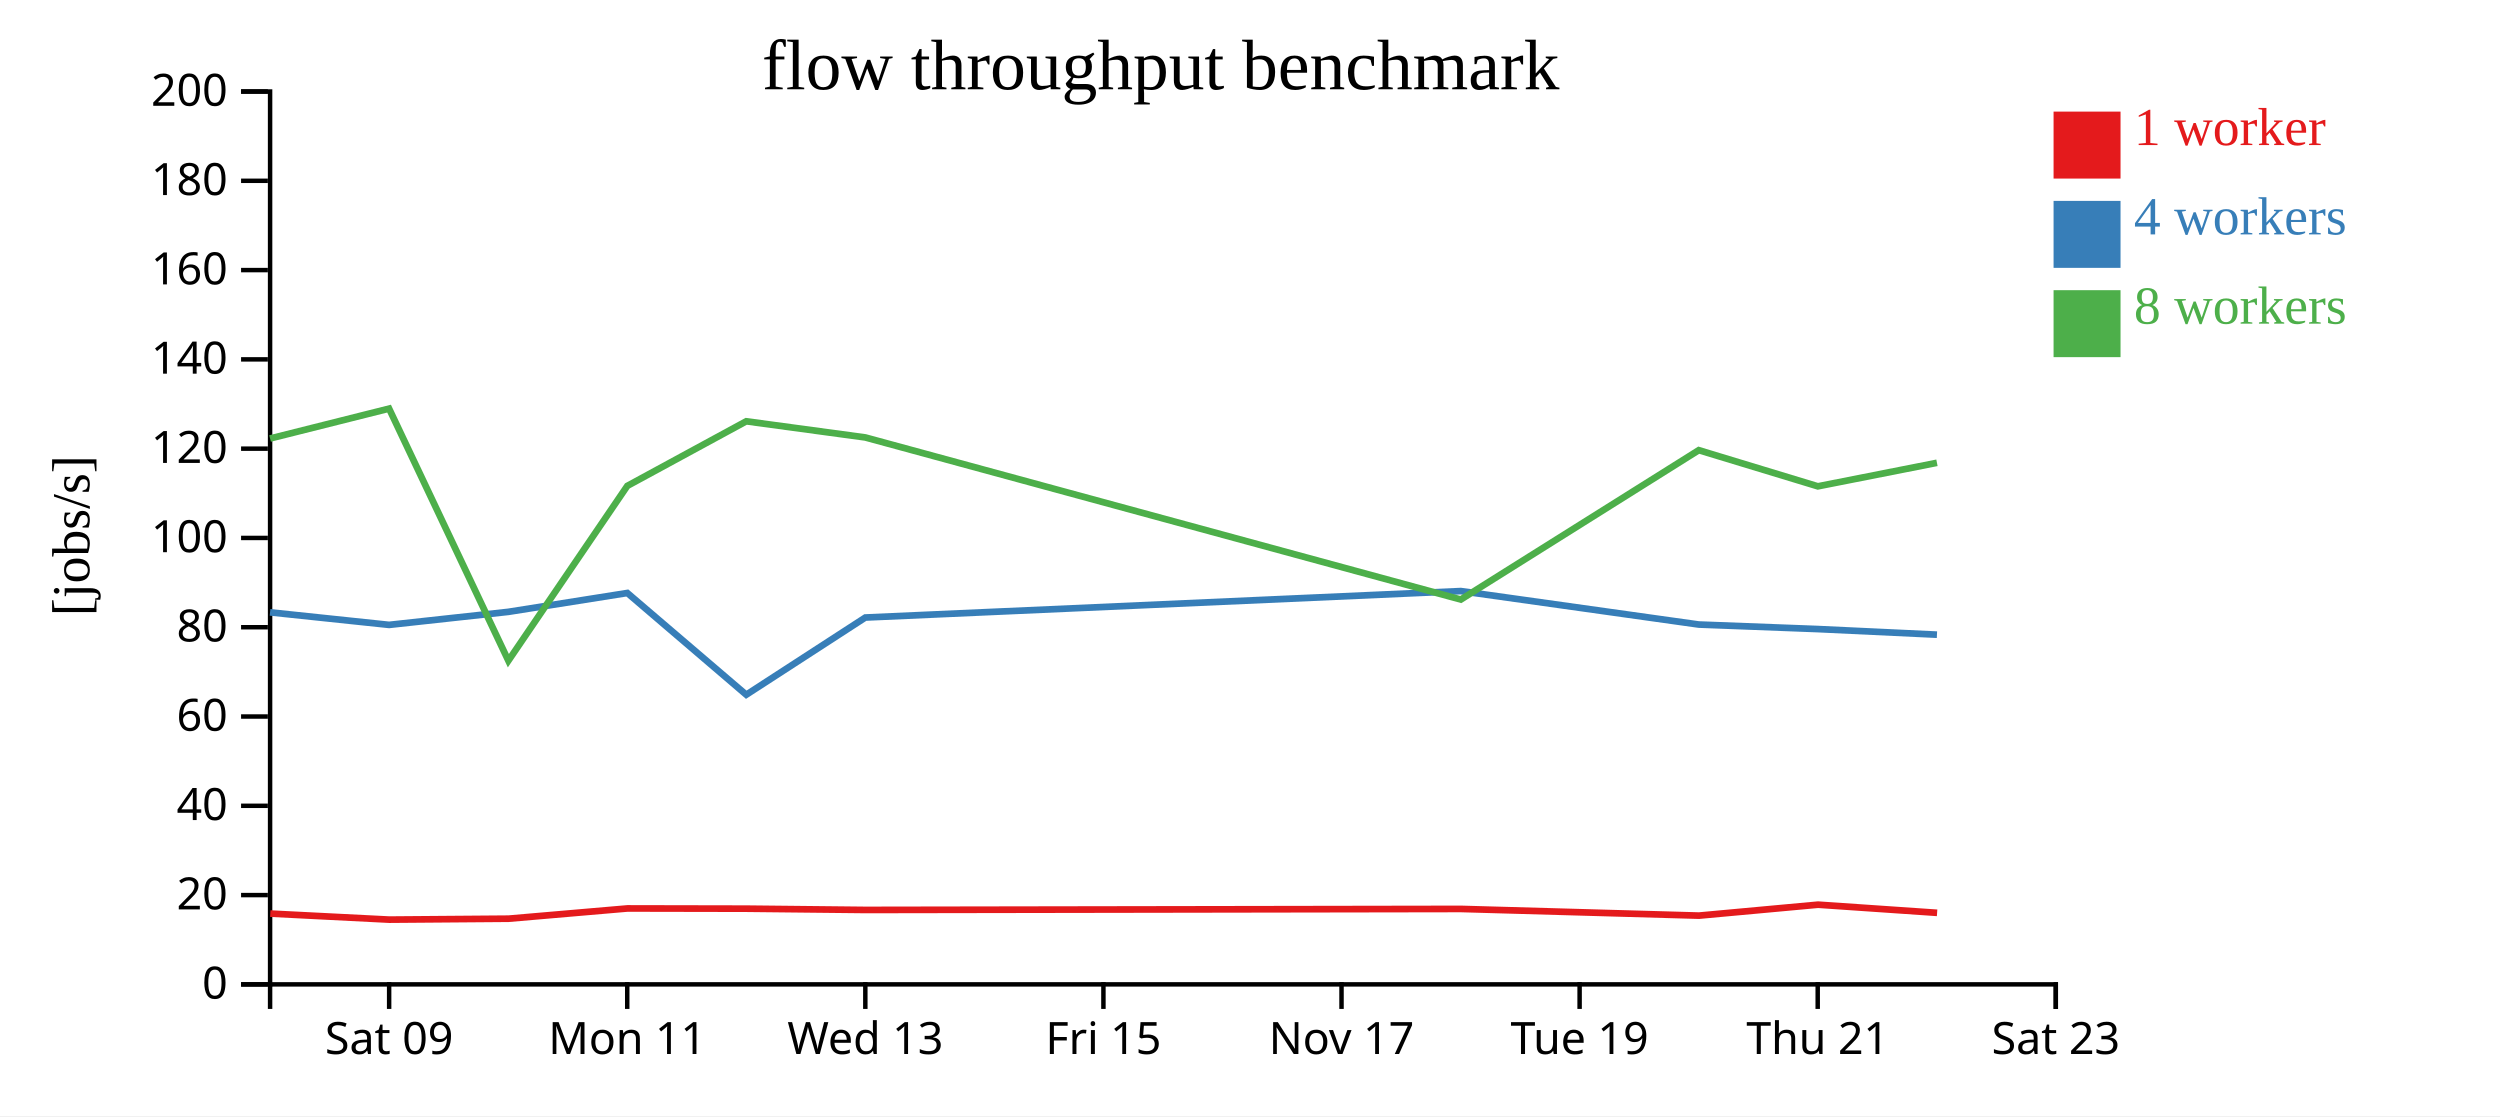
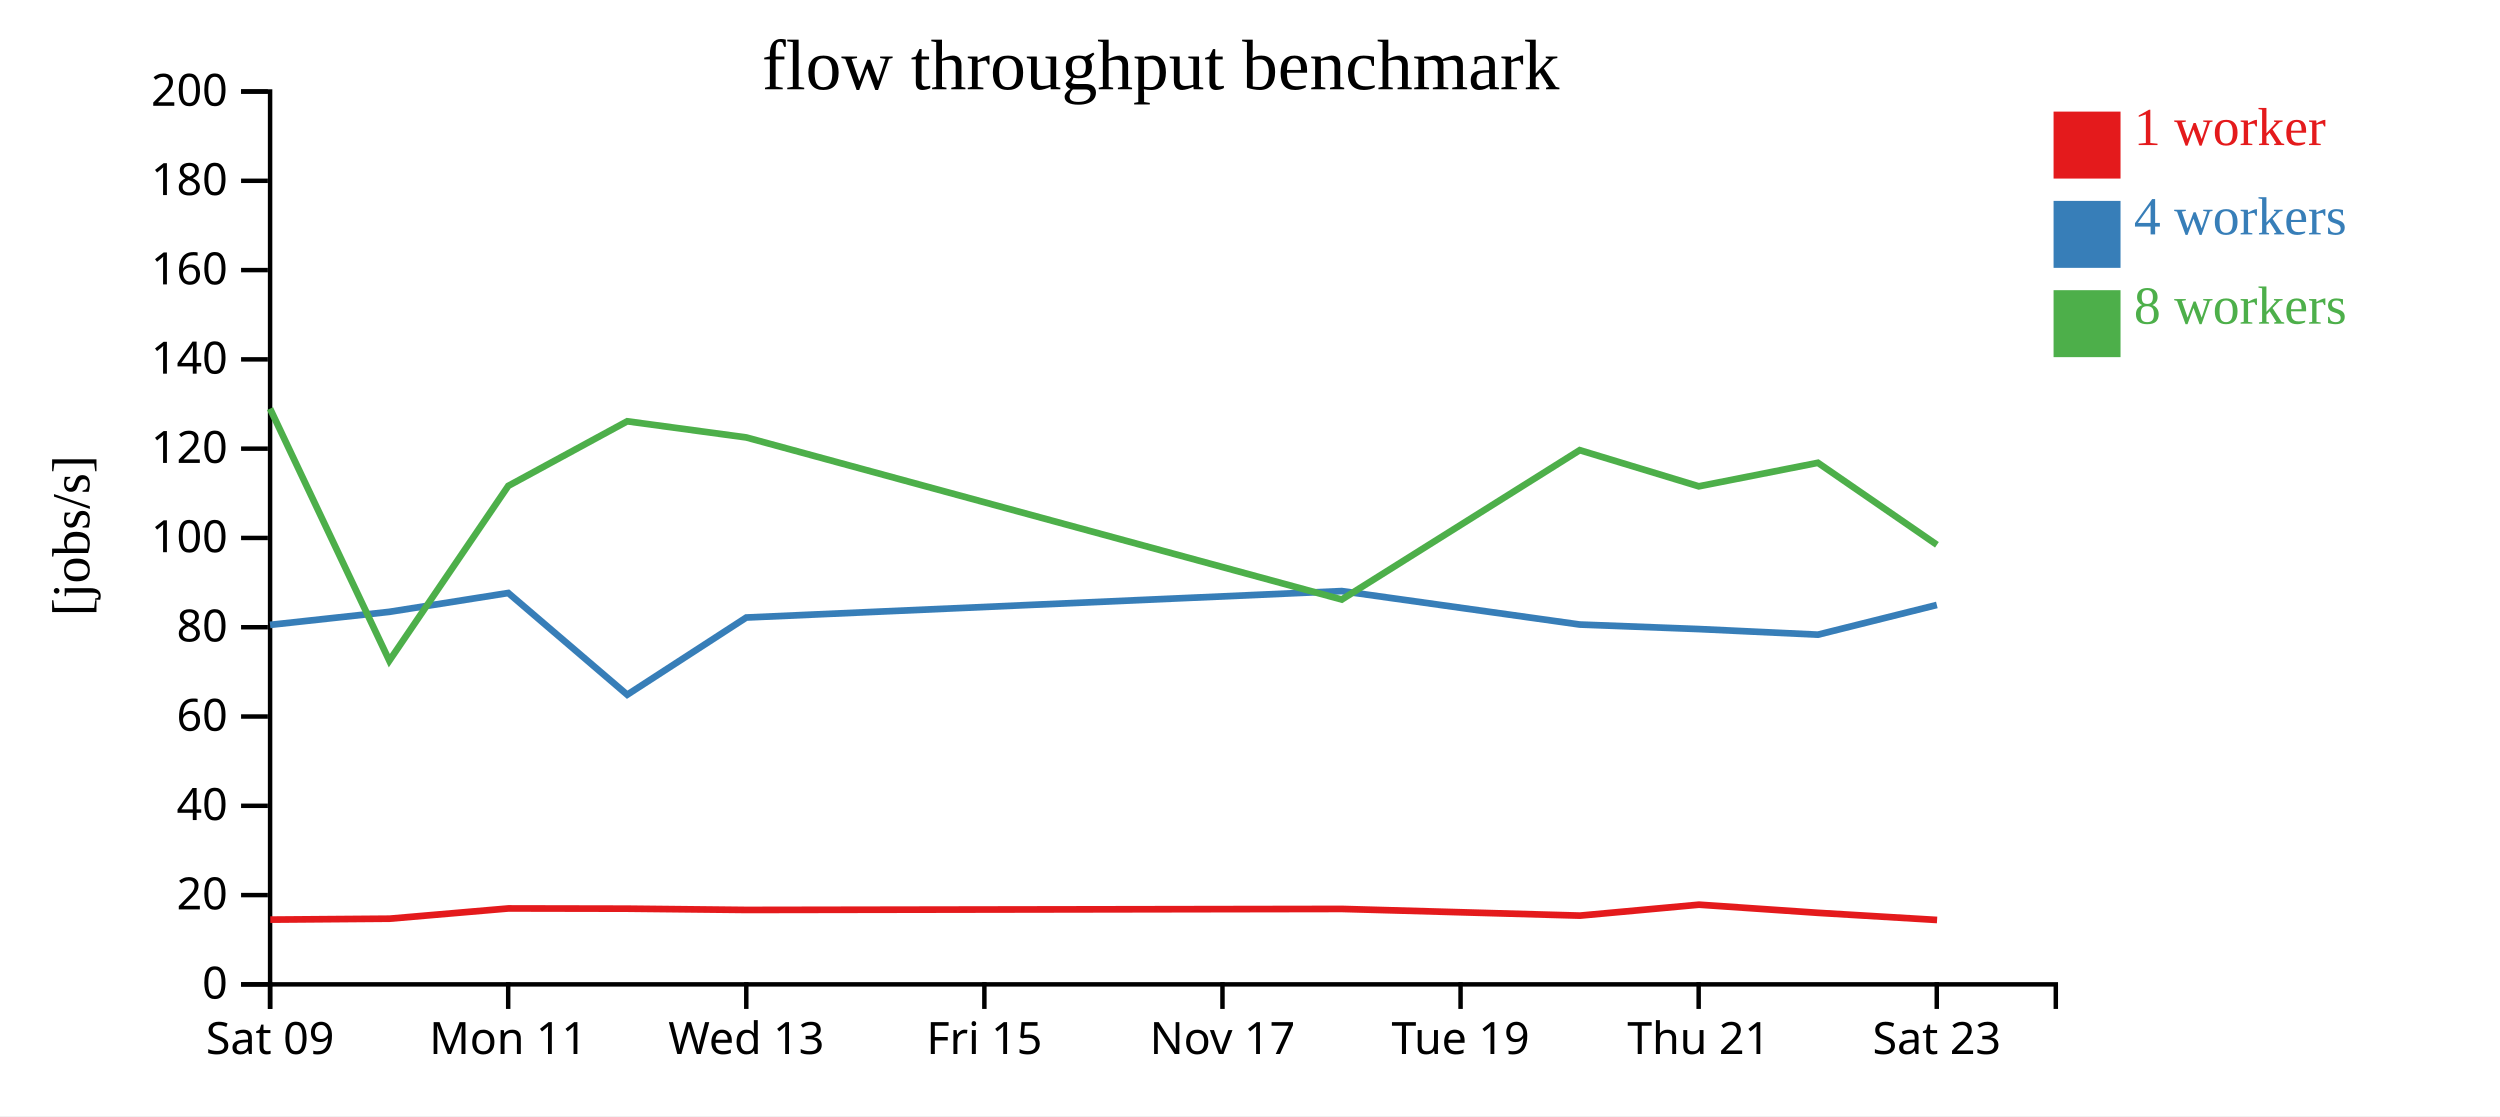
<svg xmlns="http://www.w3.org/2000/svg" width="560" height="250">
  <rect width="100%" height="100%" fill="white" />
  <g transform="translate(60,20)">
    <g transform="translate(0,200)" fill="none" font-size="10" font-family="sans-serif" text-anchor="middle">
      <path class="domain" stroke="currentColor" d="M0.5,6V0.5H400.5V6" />
-       <g class="tick" opacity="1" transform="translate(27.16667,0)">
+       <g class="tick" opacity="1" transform="translate(0.5,0)">
        <line stroke="currentColor" y2="6" />
        <text fill="currentColor" y="9" dy="0.71em">Sat 09</text>
      </g>
-       <g class="tick" opacity="1" transform="translate(80.5,0)">
+       <g class="tick" opacity="1" transform="translate(53.83333,0)">
        <line stroke="currentColor" y2="6" />
        <text fill="currentColor" y="9" dy="0.71em">Mon 11</text>
      </g>
-       <g class="tick" opacity="1" transform="translate(133.8333,0)">
+       <g class="tick" opacity="1" transform="translate(107.1667,0)">
        <line stroke="currentColor" y2="6" />
        <text fill="currentColor" y="9" dy="0.71em">Wed 13</text>
      </g>
-       <g class="tick" opacity="1" transform="translate(187.1667,0)">
+       <g class="tick" opacity="1" transform="translate(160.5,0)">
        <line stroke="currentColor" y2="6" />
        <text fill="currentColor" y="9" dy="0.71em">Fri 15</text>
      </g>
-       <g class="tick" opacity="1" transform="translate(240.5,0)">
+       <g class="tick" opacity="1" transform="translate(213.8333,0)">
        <line stroke="currentColor" y2="6" />
        <text fill="currentColor" y="9" dy="0.71em">Nov 17</text>
      </g>
-       <g class="tick" opacity="1" transform="translate(293.8333,0)">
+       <g class="tick" opacity="1" transform="translate(267.1667,0)">
        <line stroke="currentColor" y2="6" />
        <text fill="currentColor" y="9" dy="0.71em">Tue 19</text>
      </g>
-       <g class="tick" opacity="1" transform="translate(347.1667,0)">
+       <g class="tick" opacity="1" transform="translate(320.5,0)">
        <line stroke="currentColor" y2="6" />
        <text fill="currentColor" y="9" dy="0.71em">Thu 21</text>
      </g>
-       <g class="tick" opacity="1" transform="translate(400.5,0)">
+       <g class="tick" opacity="1" transform="translate(373.8333,0)">
        <line stroke="currentColor" y2="6" />
        <text fill="currentColor" y="9" dy="0.71em">Sat 23</text>
      </g>
    </g>
    <g fill="none" font-size="10" font-family="sans-serif" text-anchor="end">
      <path class="domain" stroke="currentColor" d="M-6,200.5H0.5V0.5H-6" />
      <g class="tick" opacity="1" transform="translate(0,200.5)">
        <line stroke="currentColor" x2="-6" />
        <text fill="currentColor" x="-9" dy="0.32em">0</text>
      </g>
      <g class="tick" opacity="1" transform="translate(0,180.5)">
        <line stroke="currentColor" x2="-6" />
        <text fill="currentColor" x="-9" dy="0.32em">20</text>
      </g>
      <g class="tick" opacity="1" transform="translate(0,160.5)">
        <line stroke="currentColor" x2="-6" />
        <text fill="currentColor" x="-9" dy="0.32em">40</text>
      </g>
      <g class="tick" opacity="1" transform="translate(0,140.5)">
        <line stroke="currentColor" x2="-6" />
        <text fill="currentColor" x="-9" dy="0.32em">60</text>
      </g>
      <g class="tick" opacity="1" transform="translate(0,120.5)">
        <line stroke="currentColor" x2="-6" />
        <text fill="currentColor" x="-9" dy="0.32em">80</text>
      </g>
      <g class="tick" opacity="1" transform="translate(0,100.5)">
        <line stroke="currentColor" x2="-6" />
        <text fill="currentColor" x="-9" dy="0.32em">100</text>
      </g>
      <g class="tick" opacity="1" transform="translate(0,80.5)">
        <line stroke="currentColor" x2="-6" />
        <text fill="currentColor" x="-9" dy="0.32em">120</text>
      </g>
      <g class="tick" opacity="1" transform="translate(0,60.5)">
        <line stroke="currentColor" x2="-6" />
        <text fill="currentColor" x="-9" dy="0.32em">140</text>
      </g>
      <g class="tick" opacity="1" transform="translate(0,40.5)">
        <line stroke="currentColor" x2="-6" />
        <text fill="currentColor" x="-9" dy="0.32em">160</text>
      </g>
      <g class="tick" opacity="1" transform="translate(0,20.5)">
        <line stroke="currentColor" x2="-6" />
        <text fill="currentColor" x="-9" dy="0.32em">180</text>
      </g>
      <g class="tick" opacity="1" transform="translate(0,0.5)">
        <line stroke="currentColor" x2="-6" />
        <text fill="currentColor" x="-9" dy="0.32em">200</text>
      </g>
    </g>
    <text text-anchor="middle" style="font-size: 12px" transform="rotate(-90)" y="-40" x="-100">[jobs/s]</text>
    <text text-anchor="middle" style="font-size: 16px" y="0" x="200">flow throughput benchmark</text>
-     <path class="line" fill="none" stroke="#e41a1c" stroke-width="1.5" d="M0.542,184.643L27.211,185.998L53.926,185.787L80.565,183.491L107.201,183.543L133.877,183.827L267.26,183.6L320.575,185.1L347.246,182.647L373.911,184.474" />
-     <path class="line" fill="none" stroke="#377eb8" stroke-width="1.5" d="M0.491,117.164L27.159,119.974L53.872,117.054L80.521,112.831L107.162,135.617L133.834,118.327L267.219,112.404L320.526,119.897L347.201,120.911L373.878,122.167" />
-     <path class="line" fill="none" stroke="#4daf4a" stroke-width="1.5" d="M0.494,78.227L27.154,71.531L53.874,127.995L80.518,88.839L107.158,74.372L133.83,77.989L267.216,114.296L320.525,80.839L347.2,88.938L373.877,83.667" />
+     <path class="line" fill="none" stroke="#e41a1c" stroke-width="1.5" d="M0.544,185.998L27.259,185.787L53.899,183.491L80.534,183.543L107.21,183.827L240.593,183.6L293.909,185.1L320.579,182.647L347.244,184.474L373.907,186.073" />
+     <path class="line" fill="none" stroke="#377eb8" stroke-width="1.5" d="M0.492,119.974L27.205,117.054L53.854,112.831L80.496,135.617L107.167,118.327L240.553,112.404L293.859,119.897L320.534,120.911L347.211,122.167L373.853,115.512" />
+     <path class="line" fill="none" stroke="#4daf4a" stroke-width="1.5" d="M0.488,71.531L27.207,127.995L53.852,88.839L80.492,74.372L107.163,77.989L240.549,114.296L293.858,80.839L320.533,88.938L347.21,83.667L373.872,102.038" />
    <rect class="dot" x="400" y="5" width="15" height="15" style="fill: #e41a1c;" />
    <rect class="dot" x="400" y="25" width="15" height="15" style="fill: #377eb8;" />
    <rect class="dot" x="400" y="45" width="15" height="15" style="fill: #4daf4a;" />
    <text class="label" x="418" y="12.5" style="fill: #e41a1c; alignment-baseline: middle;" text-anchor="left">1 worker</text>
    <text class="label" x="418" y="32.5" style="fill: #377eb8; alignment-baseline: middle;" text-anchor="left">4 workers</text>
    <text class="label" x="418" y="52.5" style="fill: #4daf4a; alignment-baseline: middle;" text-anchor="left">8 workers</text>
  </g>
</svg>
